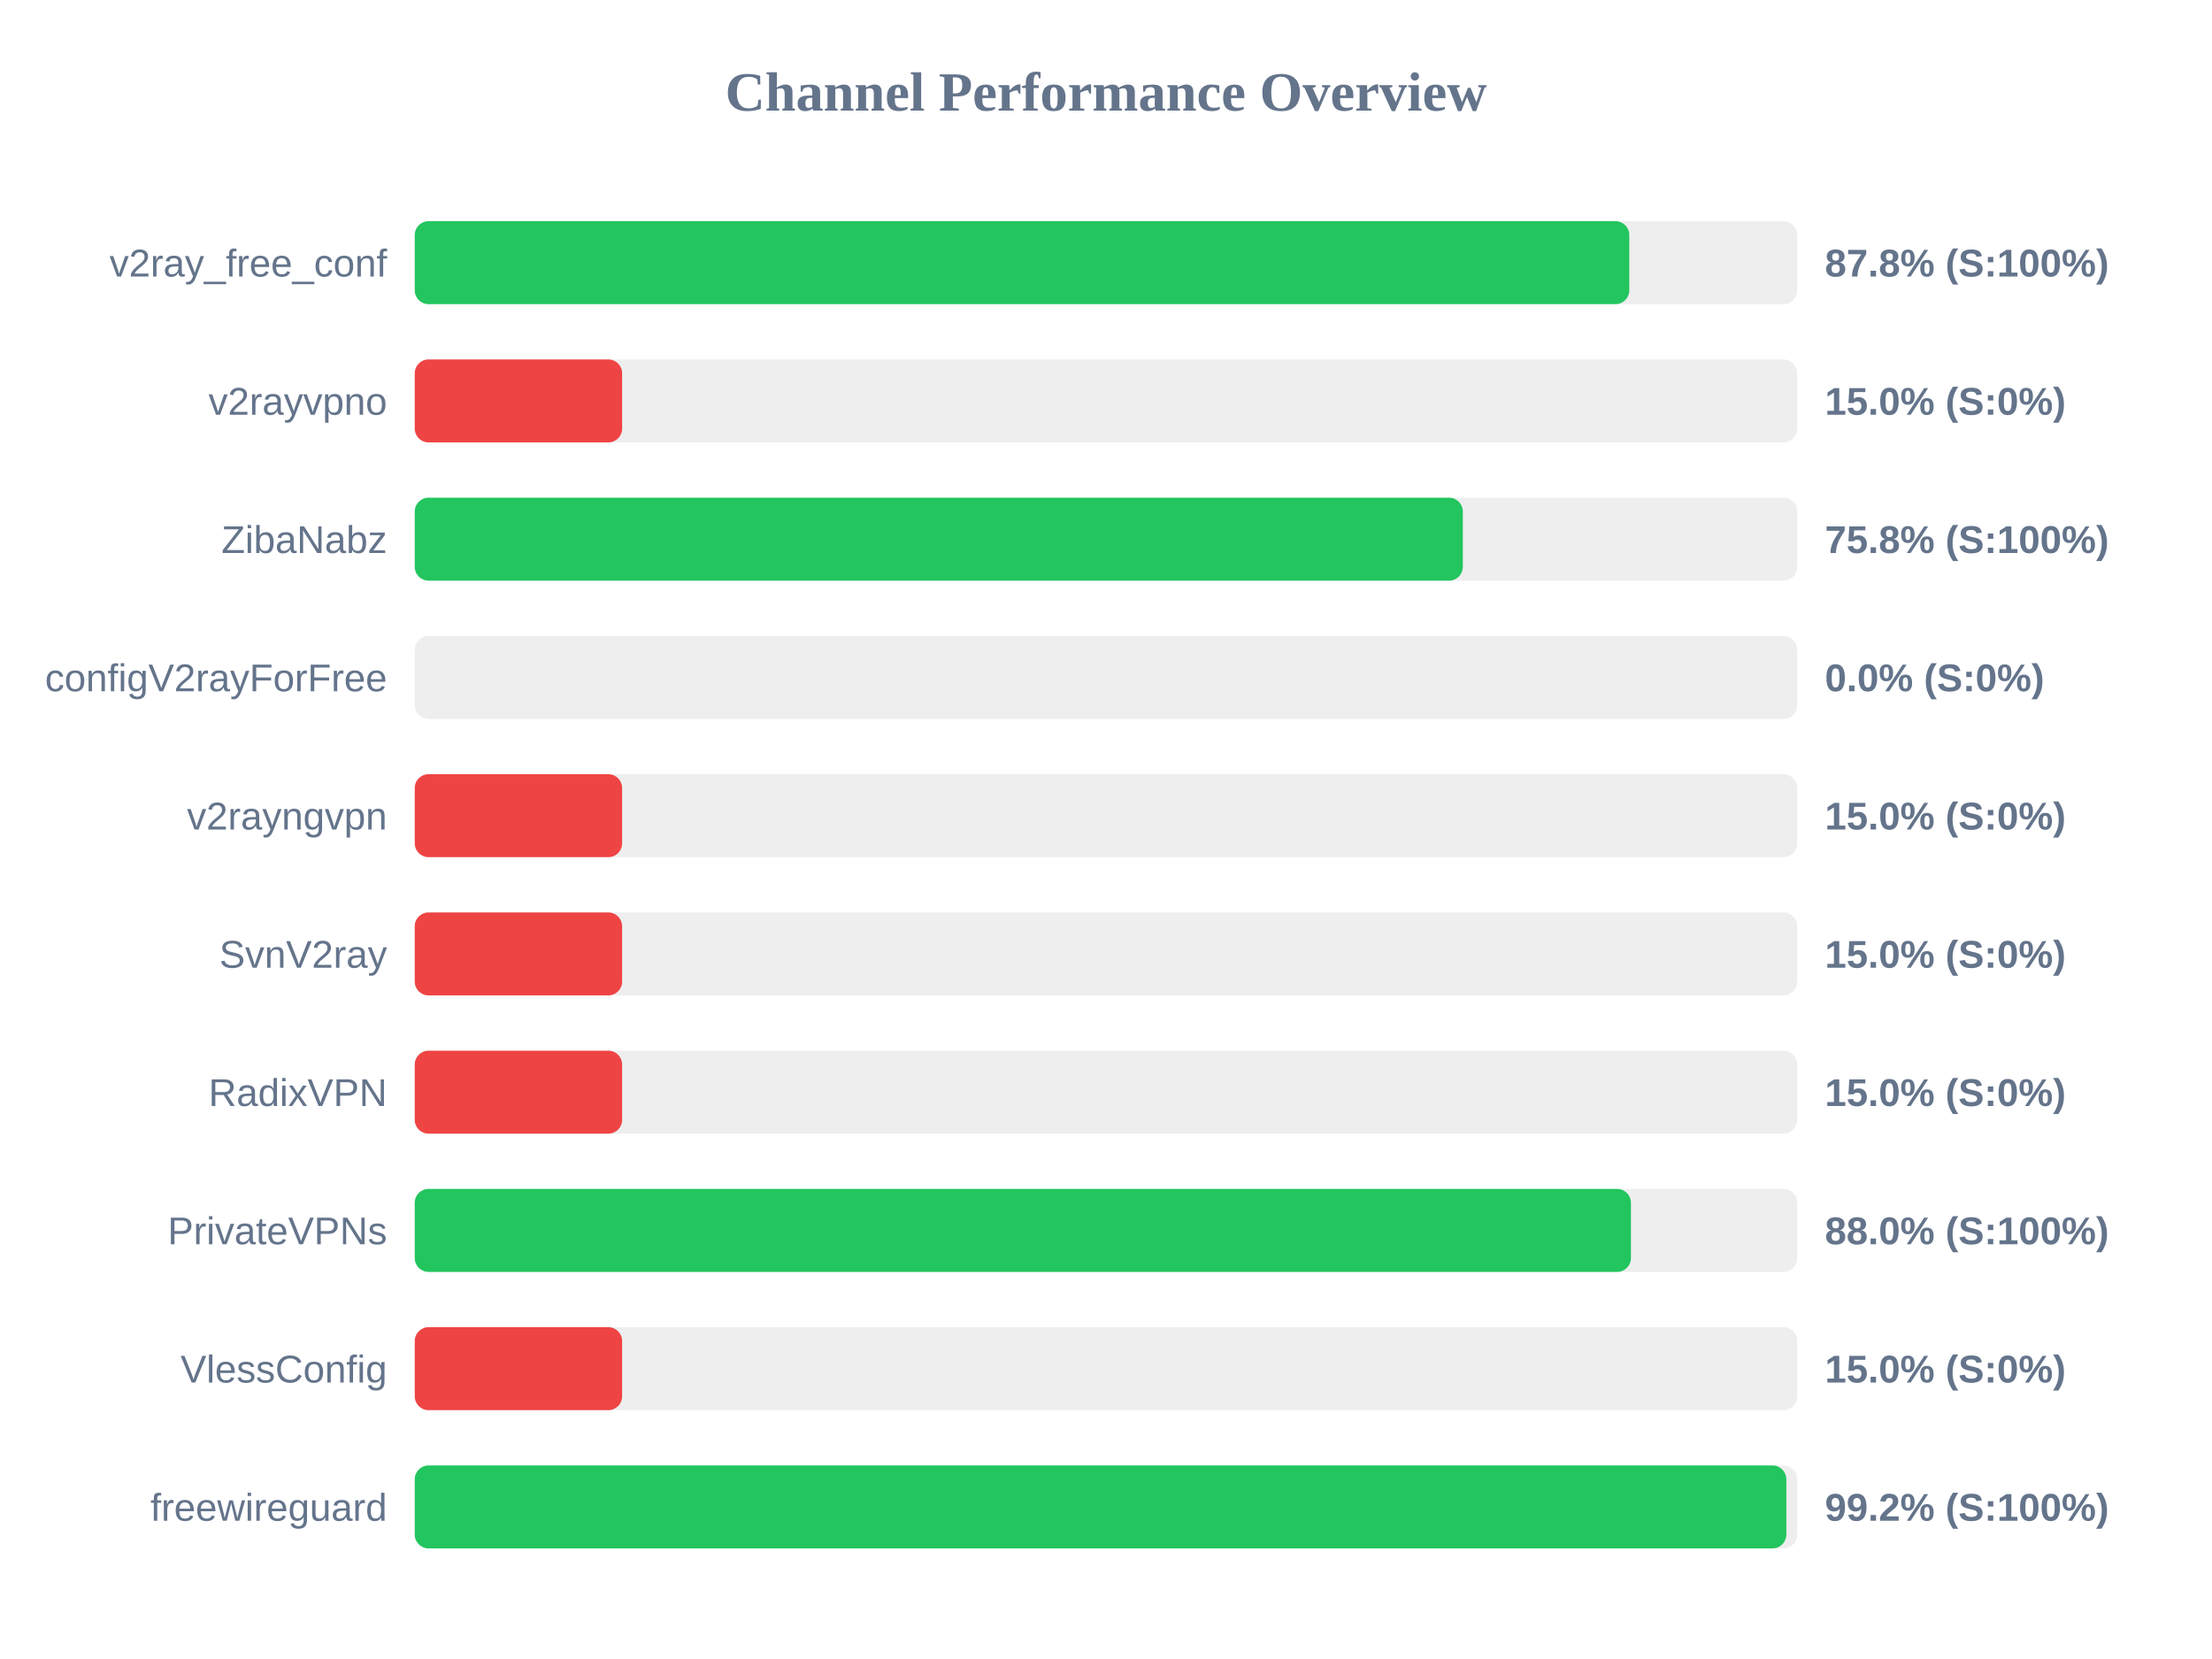
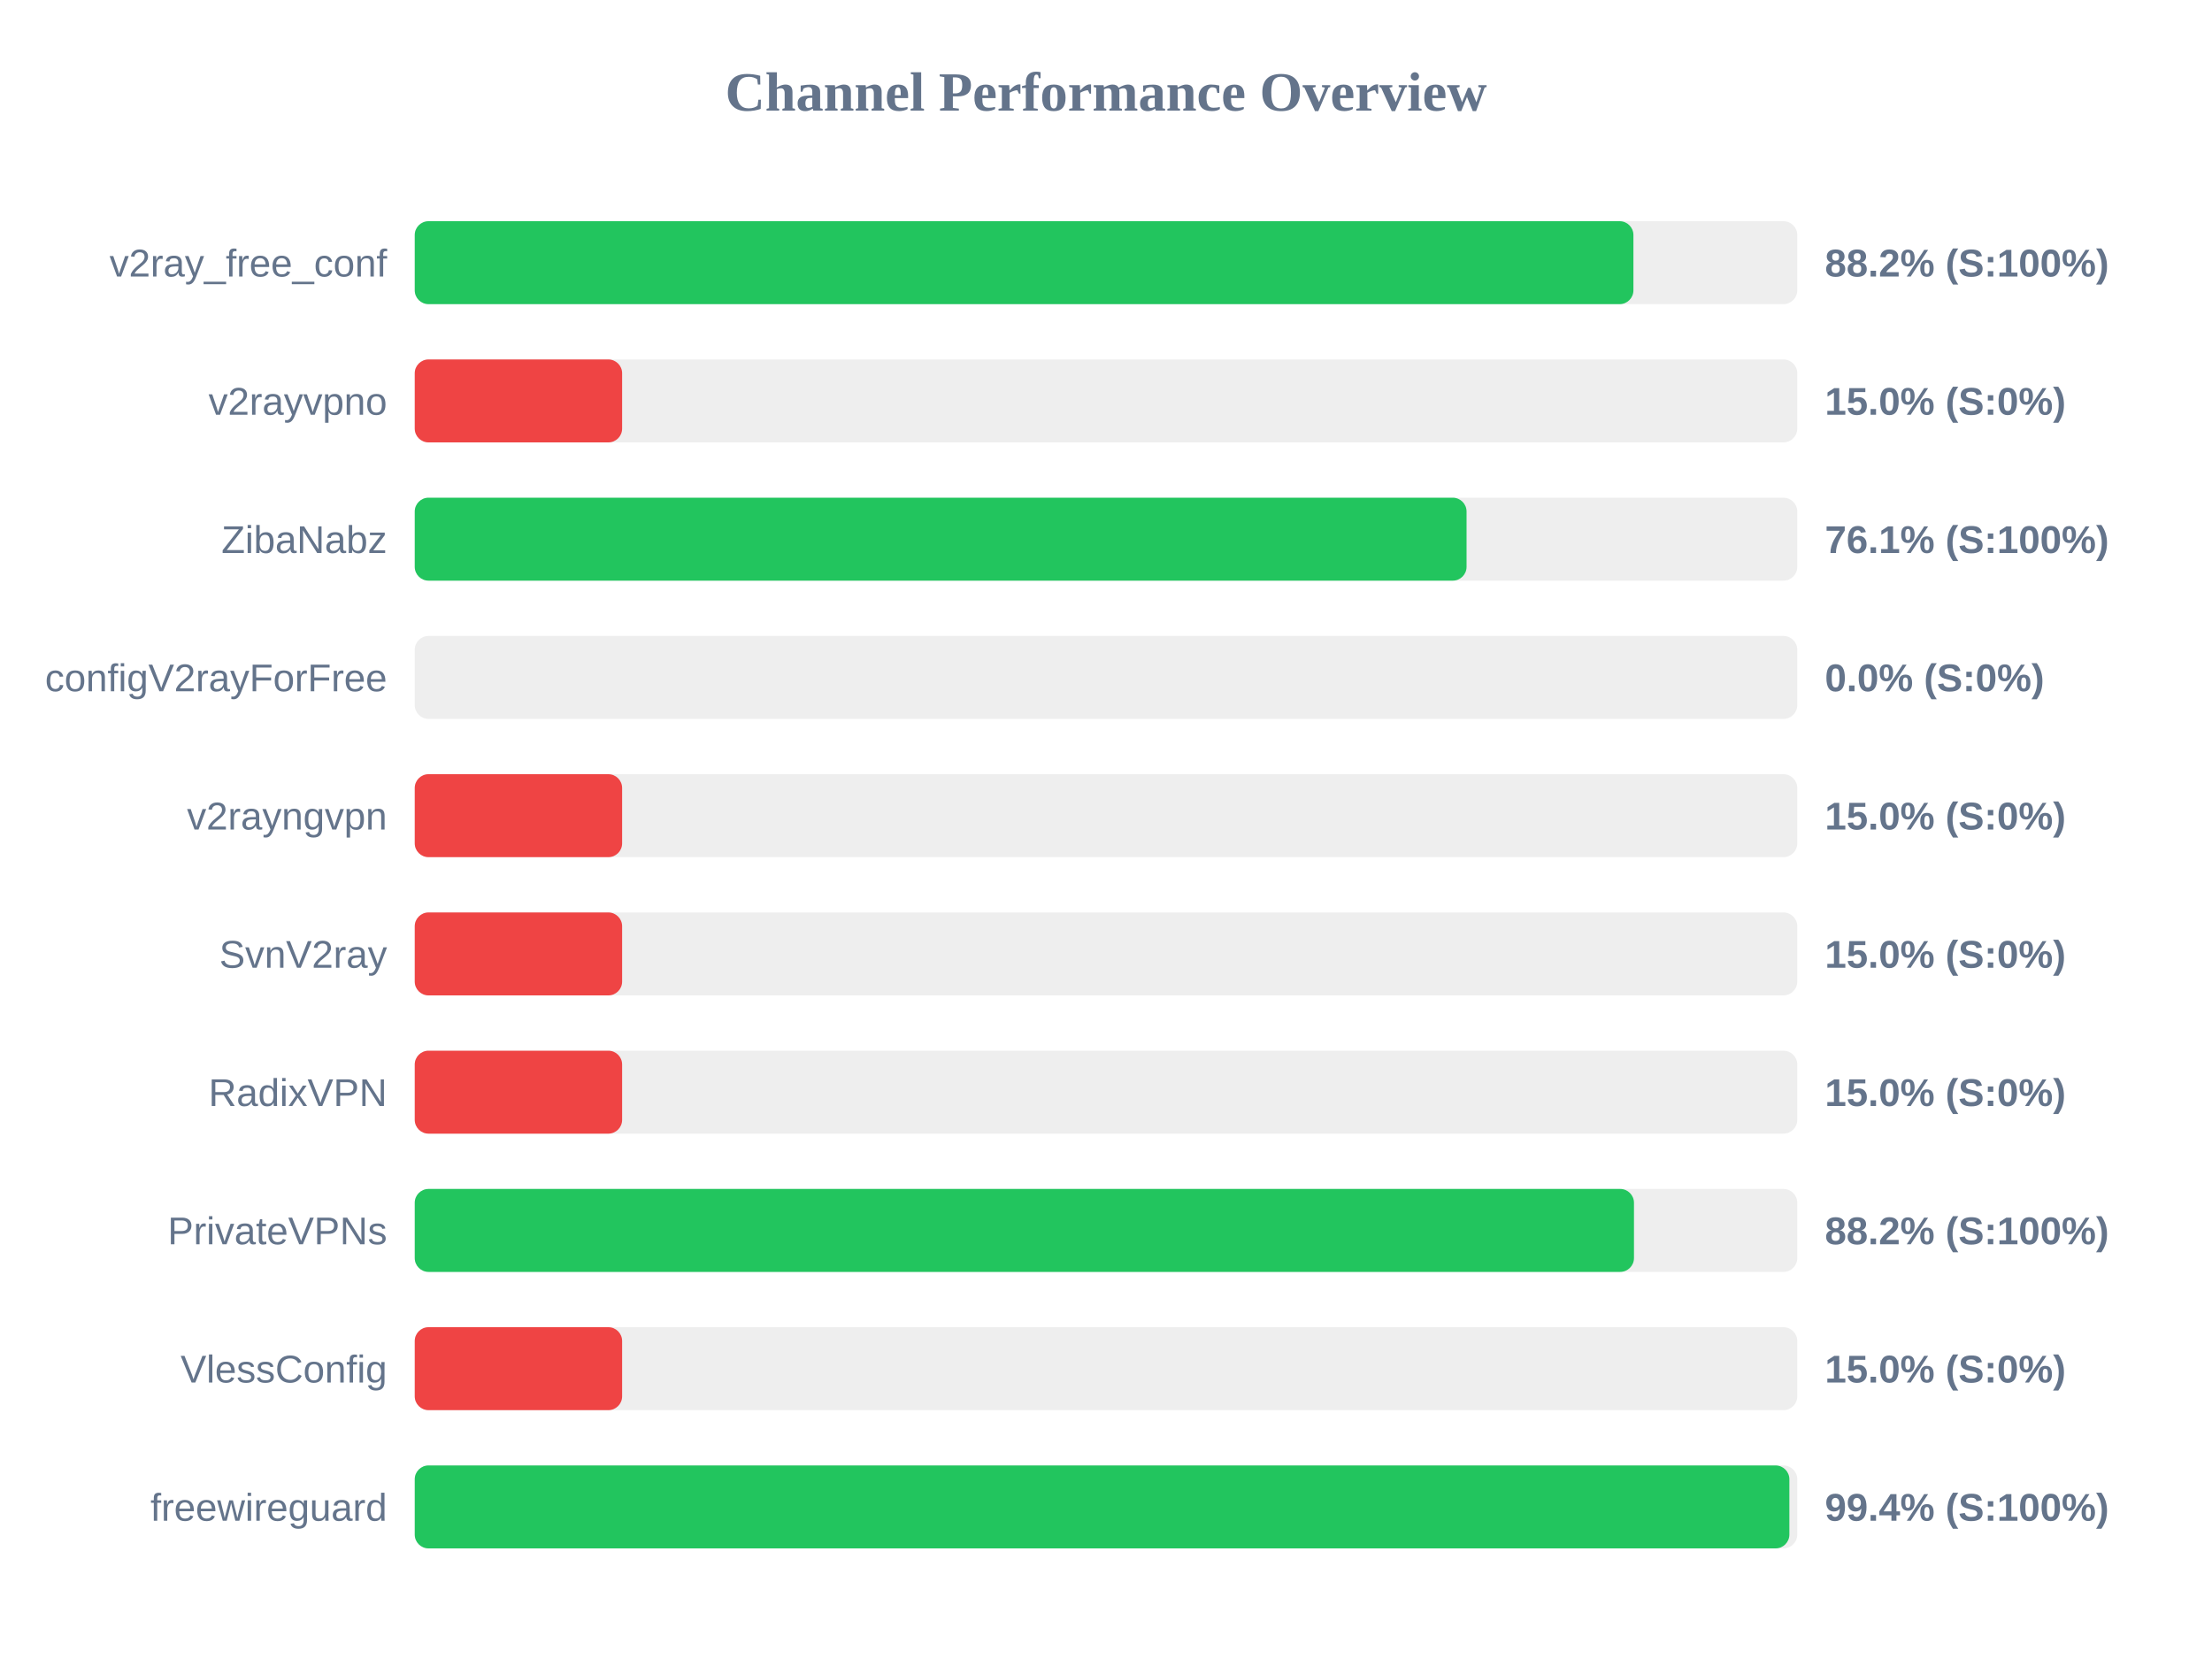
<svg xmlns="http://www.w3.org/2000/svg" width="800" height="600" version="1.1">
  <style>
        .row { font: 14px Arial; fill: #64748b; }
        .score { font: bold 14px Arial; fill: #64748b; }
    </style>
  <text x="400" y="40" text-anchor="middle" font-size="20px" font-weight="bold" fill="#64748b">Channel Performance Overview</text>
  <rect x="150" y="80" width="500" height="30" fill="#eee" rx="5" />
-   <rect x="150" y="80" width="439.25" height="30" fill="#22c55e" rx="5" />
+   <rect x="150" y="80" width="440.75" height="30" fill="#22c55e" rx="5" />
  <text x="140" y="100" text-anchor="end" class="row">v2ray_free_conf</text>
-   <text x="660" y="100" text-anchor="start" class="score">87.8% (S:100%)</text>
+   <text x="660" y="100" text-anchor="start" class="score">88.2% (S:100%)</text>
  <rect x="150" y="130" width="500" height="30" fill="#eee" rx="5" />
  <rect x="150" y="130" width="75.0" height="30" fill="#ef4444" rx="5" />
  <text x="140" y="150" text-anchor="end" class="row">v2rayvpno</text>
  <text x="660" y="150" text-anchor="start" class="score">15.0% (S:0%)</text>
  <rect x="150" y="180" width="500" height="30" fill="#eee" rx="5" />
-   <rect x="150" y="180" width="379.05" height="30" fill="#22c55e" rx="5" />
+   <rect x="150" y="180" width="380.4" height="30" fill="#22c55e" rx="5" />
  <text x="140" y="200" text-anchor="end" class="row">ZibaNabz</text>
-   <text x="660" y="200" text-anchor="start" class="score">75.8% (S:100%)</text>
+   <text x="660" y="200" text-anchor="start" class="score">76.1% (S:100%)</text>
  <rect x="150" y="230" width="500" height="30" fill="#eee" rx="5" />
  <rect x="150" y="230" width="0.0" height="30" fill="#ef4444" rx="5" />
  <text x="140" y="250" text-anchor="end" class="row">configV2rayForFree</text>
  <text x="660" y="250" text-anchor="start" class="score">0.0% (S:0%)</text>
  <rect x="150" y="280" width="500" height="30" fill="#eee" rx="5" />
  <rect x="150" y="280" width="75.0" height="30" fill="#ef4444" rx="5" />
  <text x="140" y="300" text-anchor="end" class="row">v2rayngvpn</text>
  <text x="660" y="300" text-anchor="start" class="score">15.0% (S:0%)</text>
  <rect x="150" y="330" width="500" height="30" fill="#eee" rx="5" />
  <rect x="150" y="330" width="75.0" height="30" fill="#ef4444" rx="5" />
  <text x="140" y="350" text-anchor="end" class="row">SvnV2ray</text>
  <text x="660" y="350" text-anchor="start" class="score">15.0% (S:0%)</text>
  <rect x="150" y="380" width="500" height="30" fill="#eee" rx="5" />
  <rect x="150" y="380" width="75.0" height="30" fill="#ef4444" rx="5" />
  <text x="140" y="400" text-anchor="end" class="row">RadixVPN</text>
  <text x="660" y="400" text-anchor="start" class="score">15.0% (S:0%)</text>
  <rect x="150" y="430" width="500" height="30" fill="#eee" rx="5" />
-   <rect x="150" y="430" width="439.85" height="30" fill="#22c55e" rx="5" />
+   <rect x="150" y="430" width="440.95" height="30" fill="#22c55e" rx="5" />
  <text x="140" y="450" text-anchor="end" class="row">PrivateVPNs</text>
-   <text x="660" y="450" text-anchor="start" class="score">88.0% (S:100%)</text>
+   <text x="660" y="450" text-anchor="start" class="score">88.2% (S:100%)</text>
  <rect x="150" y="480" width="500" height="30" fill="#eee" rx="5" />
  <rect x="150" y="480" width="75.0" height="30" fill="#ef4444" rx="5" />
  <text x="140" y="500" text-anchor="end" class="row">VlessConfig</text>
  <text x="660" y="500" text-anchor="start" class="score">15.0% (S:0%)</text>
  <rect x="150" y="530" width="500" height="30" fill="#eee" rx="5" />
-   <rect x="150" y="530" width="496.05" height="30" fill="#22c55e" rx="5" />
+   <rect x="150" y="530" width="497.15" height="30" fill="#22c55e" rx="5" />
  <text x="140" y="550" text-anchor="end" class="row">freewireguard</text>
-   <text x="660" y="550" text-anchor="start" class="score">99.2% (S:100%)</text>
+   <text x="660" y="550" text-anchor="start" class="score">99.4% (S:100%)</text>
</svg>
